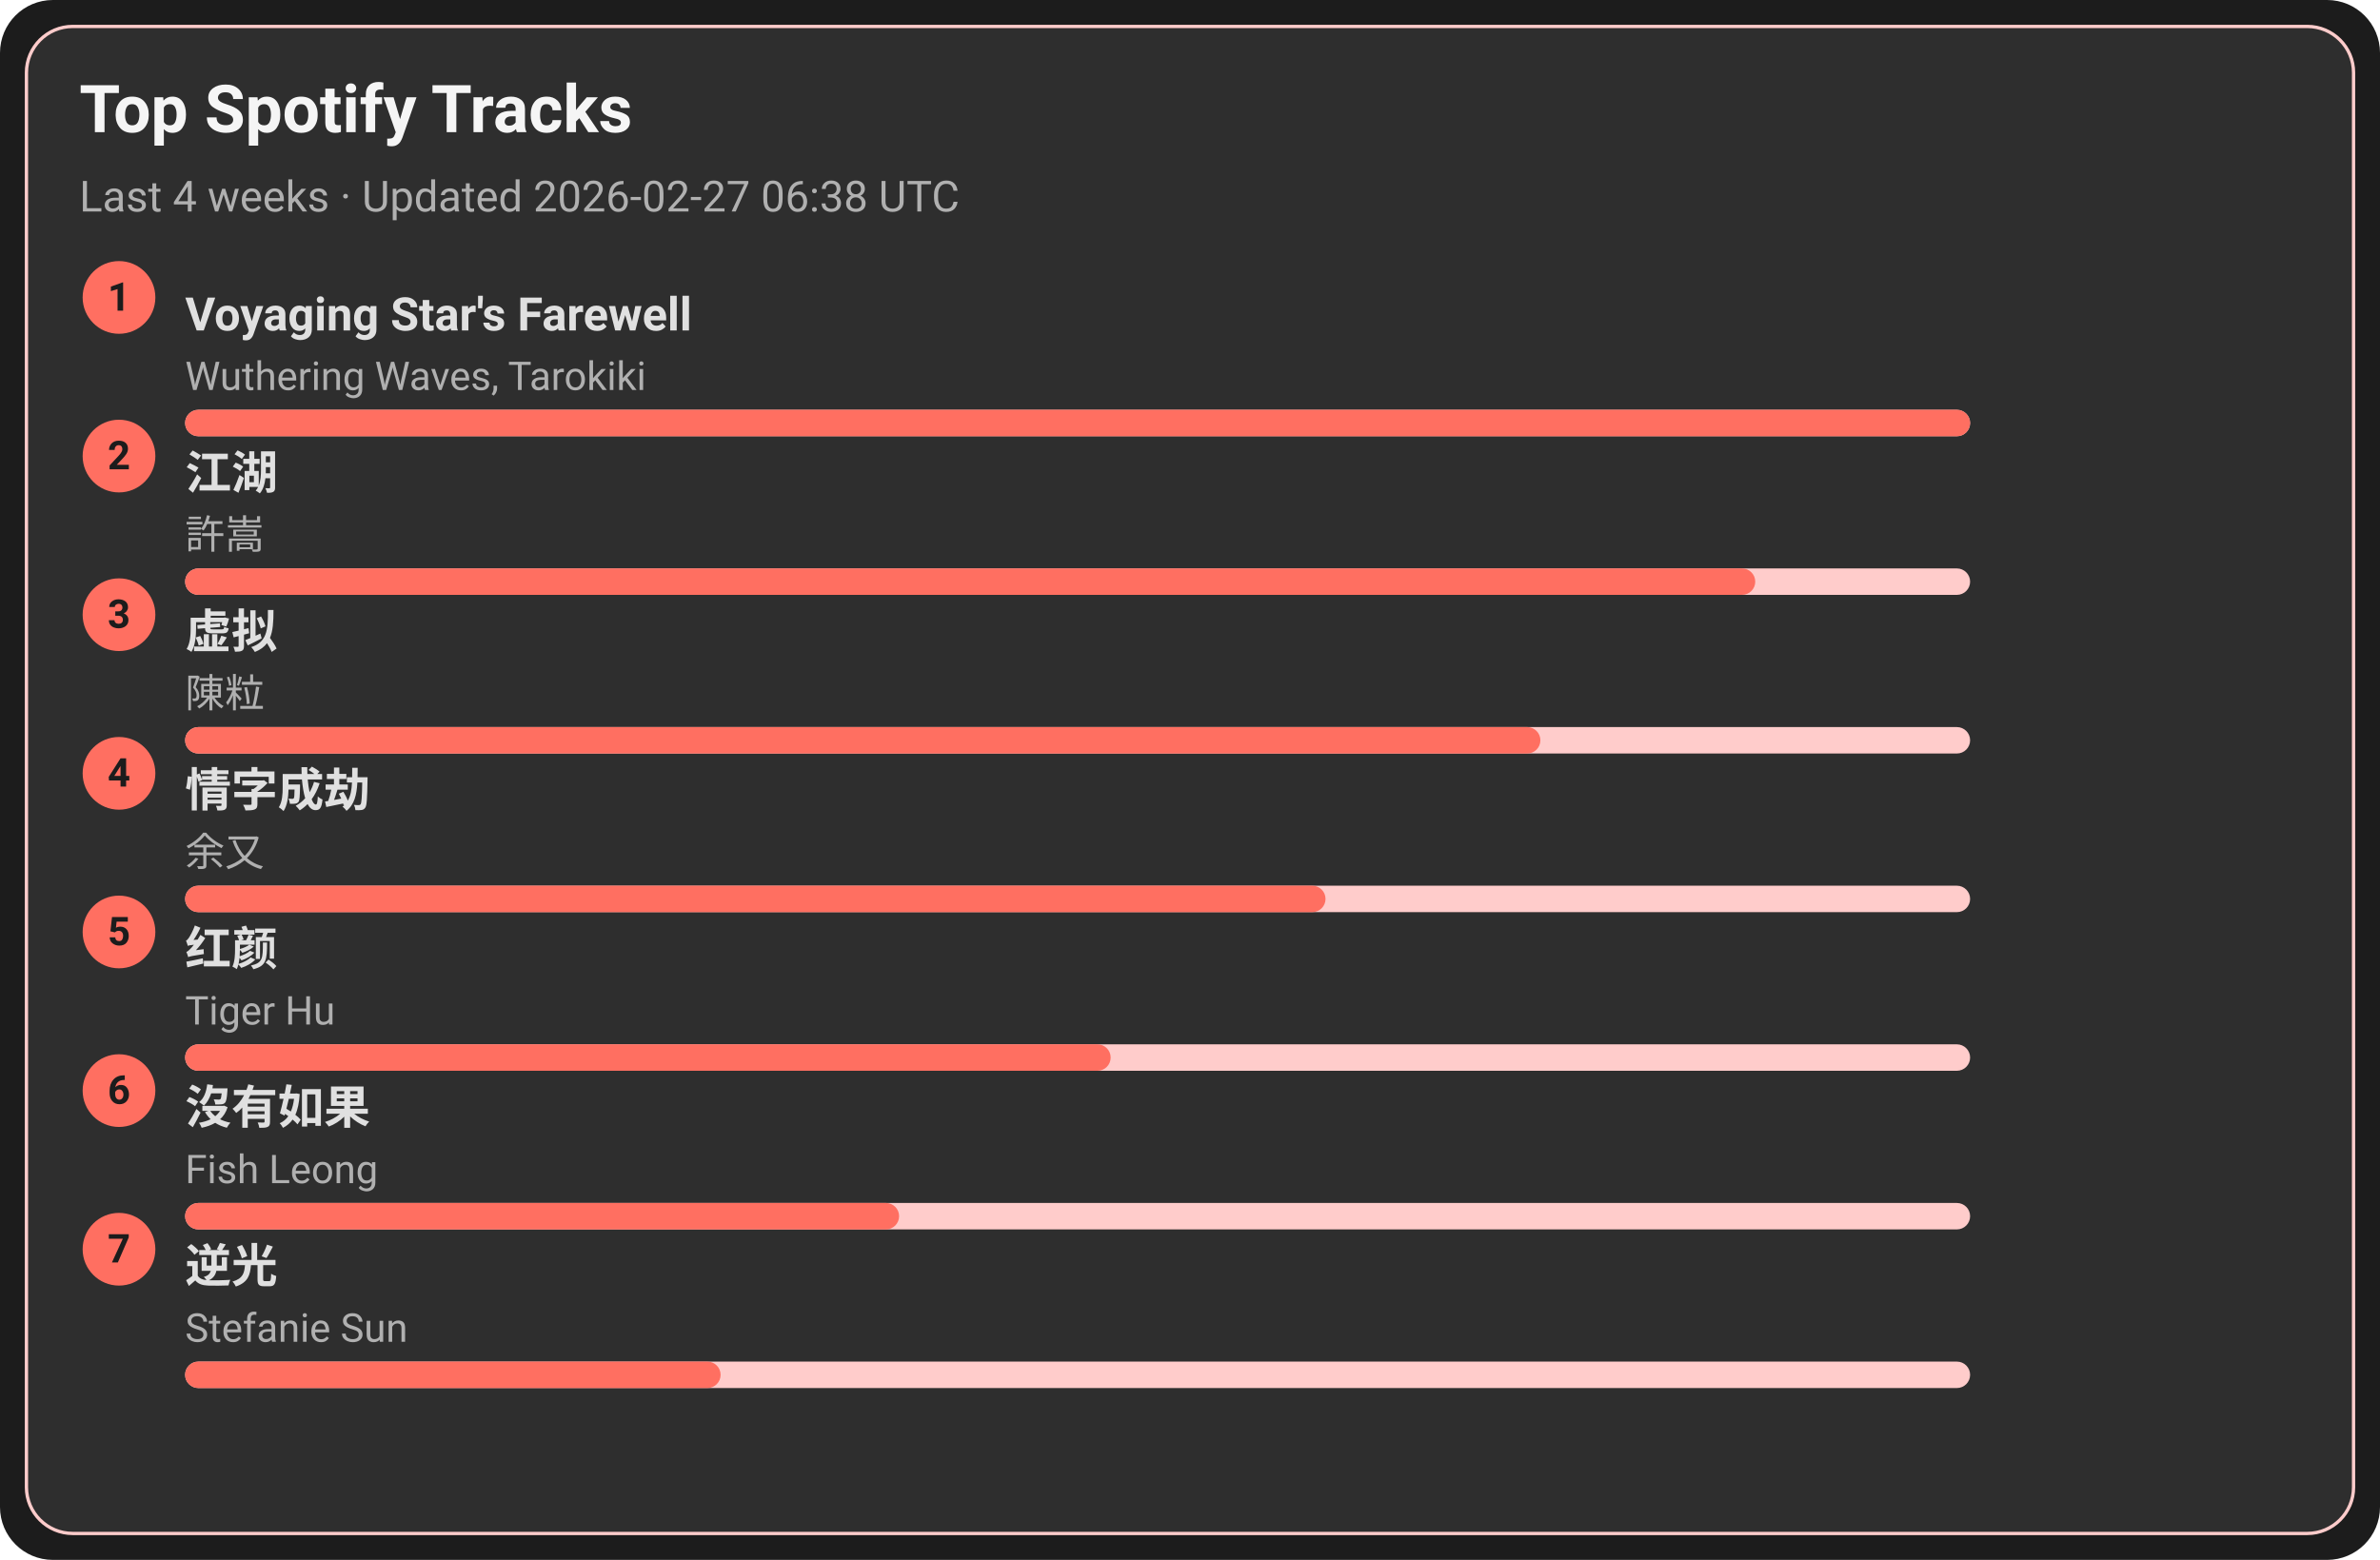
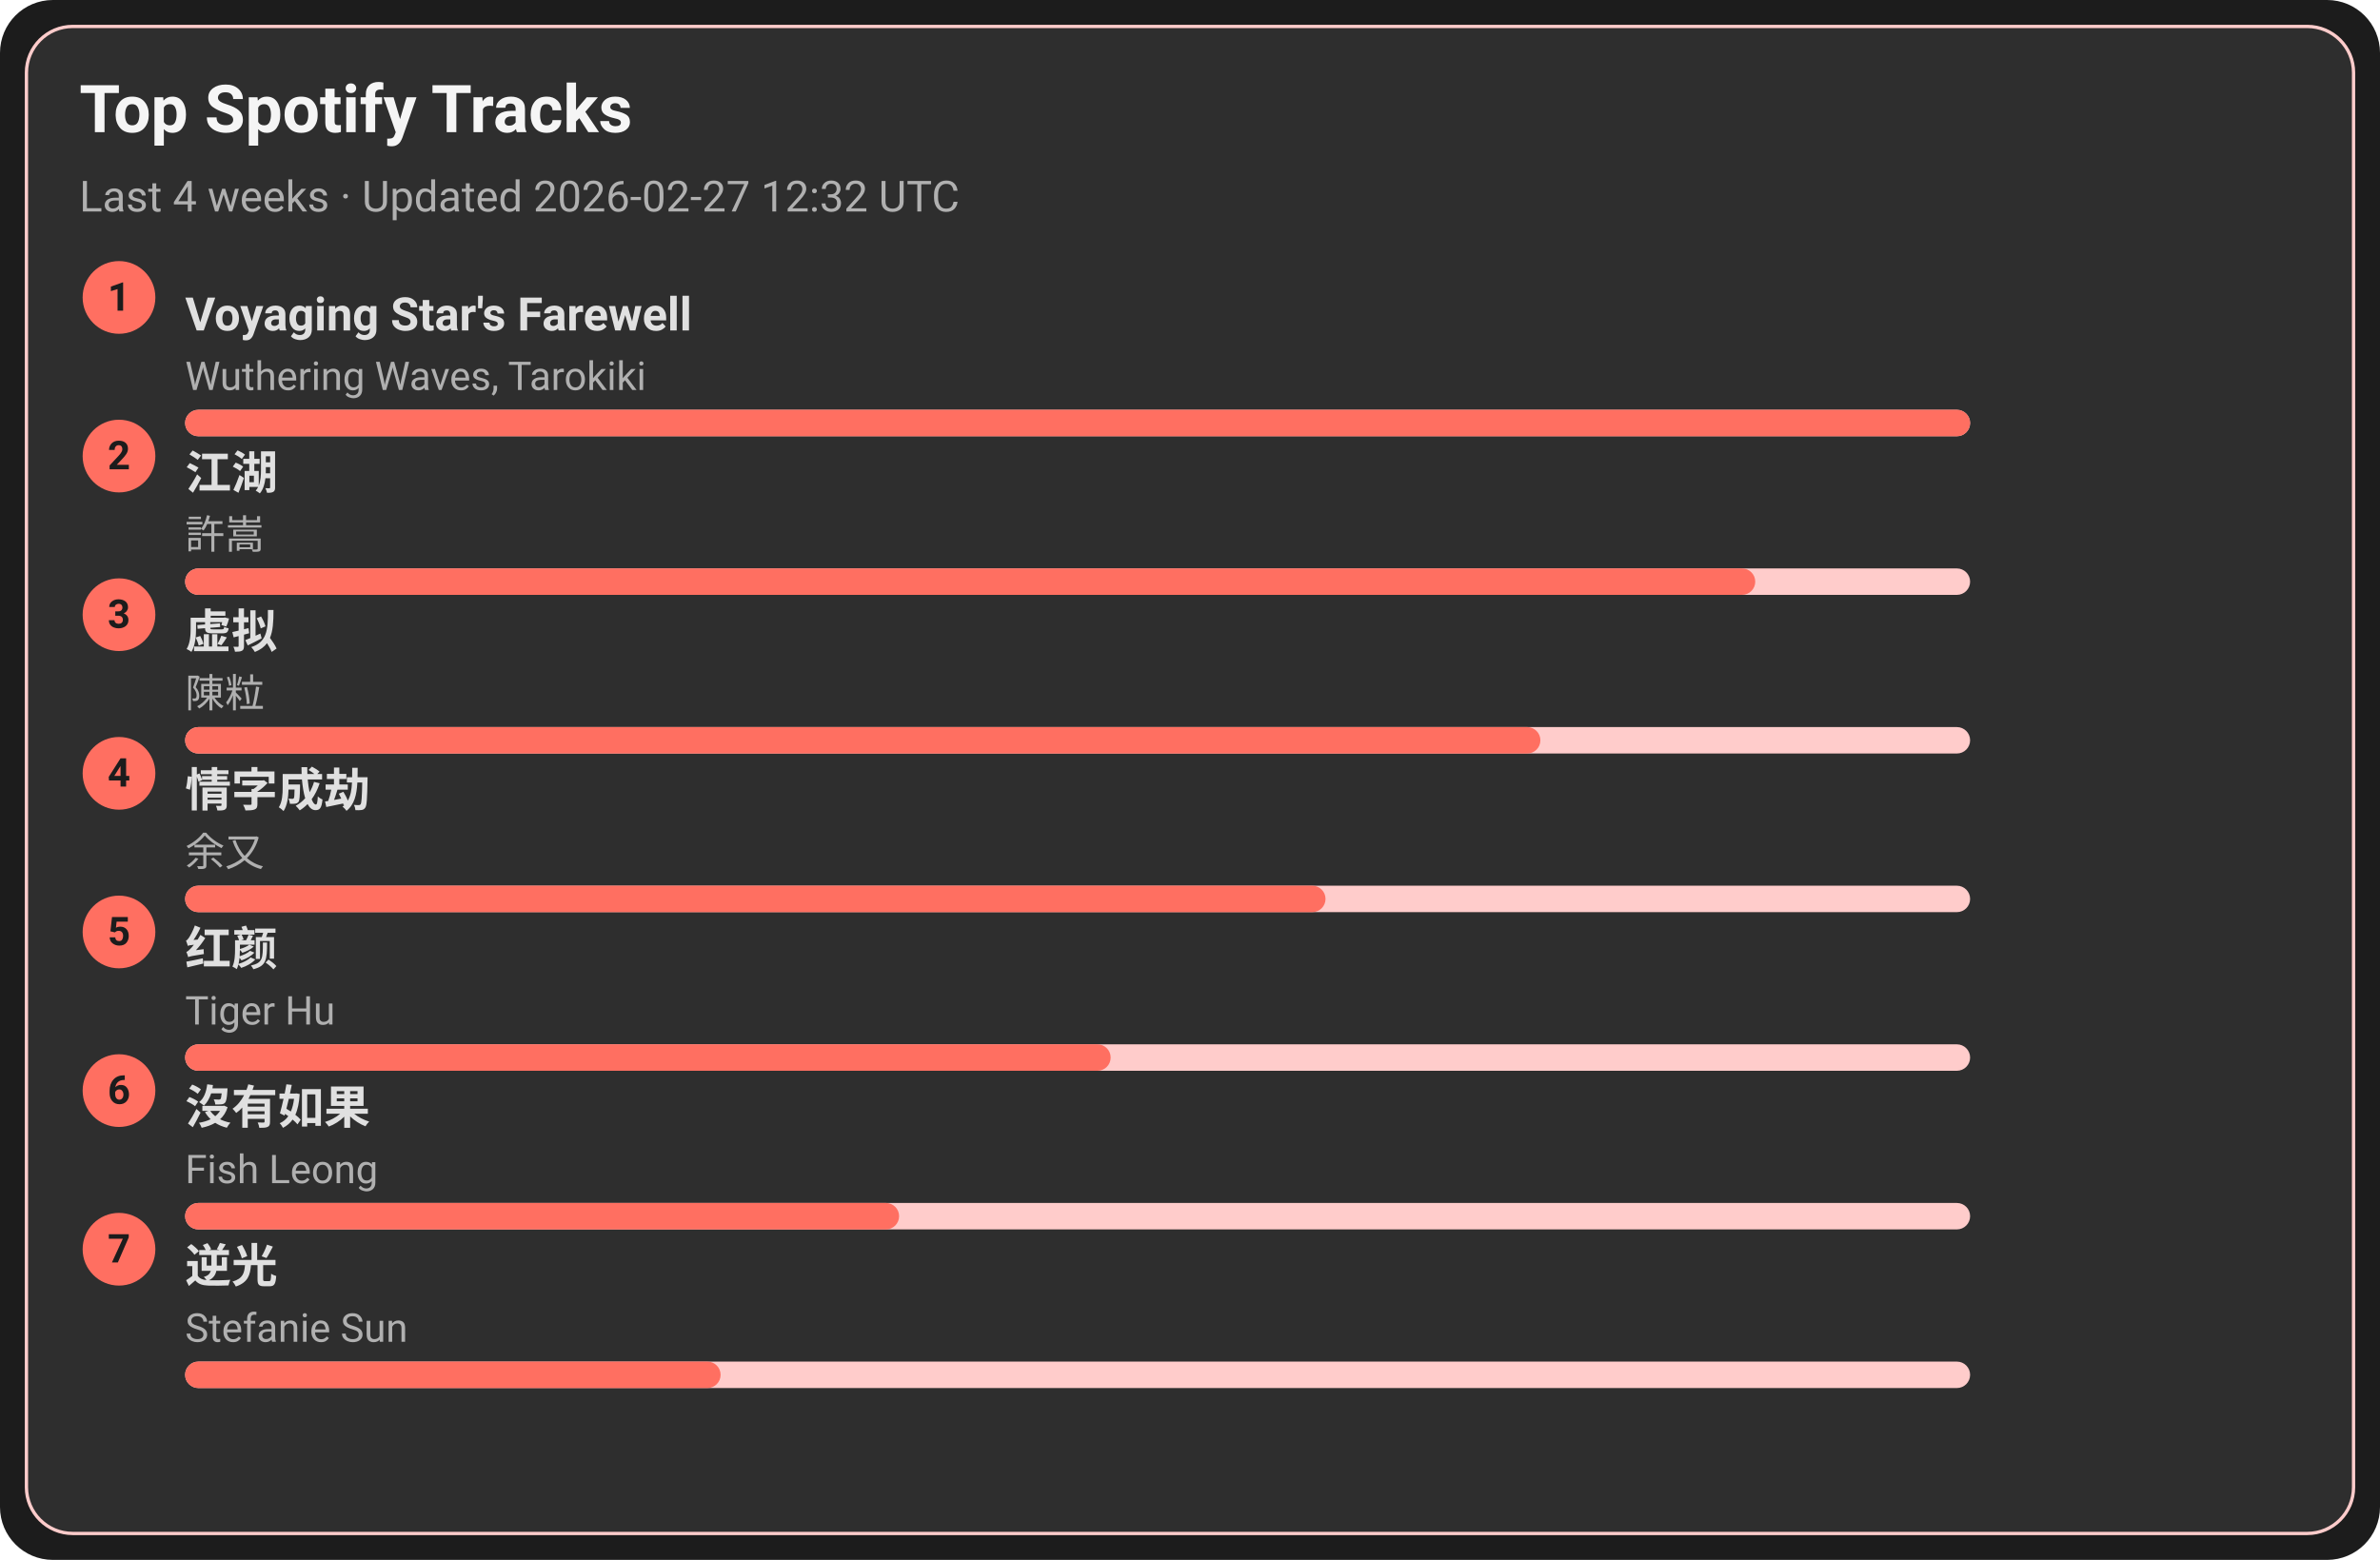
<svg xmlns="http://www.w3.org/2000/svg" width="720" height="472" viewBox="0 0 720 472">
  <style>text{font-family:-apple-system,BlinkMacSystemFont,Segoe UI,Roboto,Ubuntu,Helvetica Neue,Arial,Noto Sans,sans-serif}</style>
  <rect width="720" height="472" rx="16" fill="#1c1c1c" />
  <rect x="8" y="8" width="704" height="456" rx="14" fill="#2e2e2e" stroke="#ffcccb" />
  <text x="24" y="40" font-size="20" fill="#f5f5f5" font-weight="600">Top Spotify Tracks</text>
-   <text x="24" y="64" font-size="13" fill="#b0b0b0">Last 4 weeks · Updated 2026-02-27 06:38 UTC</text>
+   <text x="24" y="64" font-size="13" fill="#b0b0b0">Last 4 weeks · Updated 2026-02-27 12:32 UTC</text>
  <circle cx="36" cy="90" r="11" fill="#ff6f61" />
  <text x="36" y="94" text-anchor="middle" font-size="12" fill="#1c1c1c" font-weight="700">1</text>
  <a href="https://open.spotify.com/track/3uI2KolgU1Pt41ywffsggr" target="_blank" rel="noopener noreferrer">
    <text x="56" y="100" font-size="14" fill="#e0e0e0" font-weight="600">Voyaging Star's Farewell</text>
  </a>
  <text x="56" y="118" font-size="12" fill="#b0b0b0">Wuthering Waves, Tarokiki</text>
  <rect x="56" y="124" width="540" height="8" rx="4" fill="#ffcccb" />
  <rect x="56" y="124" width="540" height="8" rx="4" fill="#ff6f61" />
  <circle cx="36" cy="138" r="11" fill="#ff6f61" />
  <text x="36" y="142" text-anchor="middle" font-size="12" fill="#1c1c1c" font-weight="700">2</text>
  <a href="https://open.spotify.com/track/03PCdwqajii1xgp7WIozzC" target="_blank" rel="noopener noreferrer">
    <text x="56" y="148" font-size="14" fill="#e0e0e0" font-weight="600">江湖</text>
  </a>
  <text x="56" y="166" font-size="12" fill="#b0b0b0">許嵩</text>
  <rect x="56" y="172" width="540" height="8" rx="4" fill="#ffcccb" />
  <rect x="56" y="172" width="475" height="8" rx="4" fill="#ff6f61" />
  <circle cx="36" cy="186" r="11" fill="#ff6f61" />
  <text x="36" y="190" text-anchor="middle" font-size="12" fill="#1c1c1c" font-weight="700">3</text>
  <a href="https://open.spotify.com/track/5l9sg05BhpfsdLfRvjGsAf" target="_blank" rel="noopener noreferrer">
    <text x="56" y="196" font-size="14" fill="#e0e0e0" font-weight="600">虚拟</text>
  </a>
  <text x="56" y="214" font-size="12" fill="#b0b0b0">陳粒</text>
  <rect x="56" y="220" width="540" height="8" rx="4" fill="#ffcccb" />
  <rect x="56" y="220" width="410" height="8" rx="4" fill="#ff6f61" />
  <circle cx="36" cy="234" r="11" fill="#ff6f61" />
  <text x="36" y="238" text-anchor="middle" font-size="12" fill="#1c1c1c" font-weight="700">4</text>
  <a href="https://open.spotify.com/track/6PLof7Z5mvbp9im83J4m3m" target="_blank" rel="noopener noreferrer">
    <text x="56" y="244" font-size="14" fill="#e0e0e0" font-weight="600">情字成劫</text>
  </a>
  <text x="56" y="262" font-size="12" fill="#b0b0b0">余又</text>
  <rect x="56" y="268" width="540" height="8" rx="4" fill="#ffcccb" />
  <rect x="56" y="268" width="345" height="8" rx="4" fill="#ff6f61" />
  <circle cx="36" cy="282" r="11" fill="#ff6f61" />
  <text x="36" y="286" text-anchor="middle" font-size="12" fill="#1c1c1c" font-weight="700">5</text>
  <a href="https://open.spotify.com/track/6Q7OE4tvrUOIvIDY2EC5Im" target="_blank" rel="noopener noreferrer">
    <text x="56" y="292" font-size="14" fill="#e0e0e0" font-weight="600">红颜</text>
  </a>
  <text x="56" y="310" font-size="12" fill="#b0b0b0">Tiger Hu</text>
  <rect x="56" y="316" width="540" height="8" rx="4" fill="#ffcccb" />
  <rect x="56" y="316" width="280" height="8" rx="4" fill="#ff6f61" />
  <circle cx="36" cy="330" r="11" fill="#ff6f61" />
  <text x="36" y="334" text-anchor="middle" font-size="12" fill="#1c1c1c" font-weight="700">6</text>
  <a href="https://open.spotify.com/track/1G9MmoUjo5nC5lB7paaG0l" target="_blank" rel="noopener noreferrer">
    <text x="56" y="340" font-size="14" fill="#e0e0e0" font-weight="600">沒有如果</text>
  </a>
  <text x="56" y="358" font-size="12" fill="#b0b0b0">Fish Leong</text>
  <rect x="56" y="364" width="540" height="8" rx="4" fill="#ffcccb" />
  <rect x="56" y="364" width="216" height="8" rx="4" fill="#ff6f61" />
  <circle cx="36" cy="378" r="11" fill="#ff6f61" />
  <text x="36" y="382" text-anchor="middle" font-size="12" fill="#1c1c1c" font-weight="700">7</text>
  <a href="https://open.spotify.com/track/4x1hB3Yg01Aq6J6q0deS9M" target="_blank" rel="noopener noreferrer">
    <text x="56" y="388" font-size="14" fill="#e0e0e0" font-weight="600">逆光</text>
  </a>
  <text x="56" y="406" font-size="12" fill="#b0b0b0">Stefanie Sun</text>
  <rect x="56" y="412" width="540" height="8" rx="4" fill="#ffcccb" />
  <rect x="56" y="412" width="162" height="8" rx="4" fill="#ff6f61" />
</svg>
